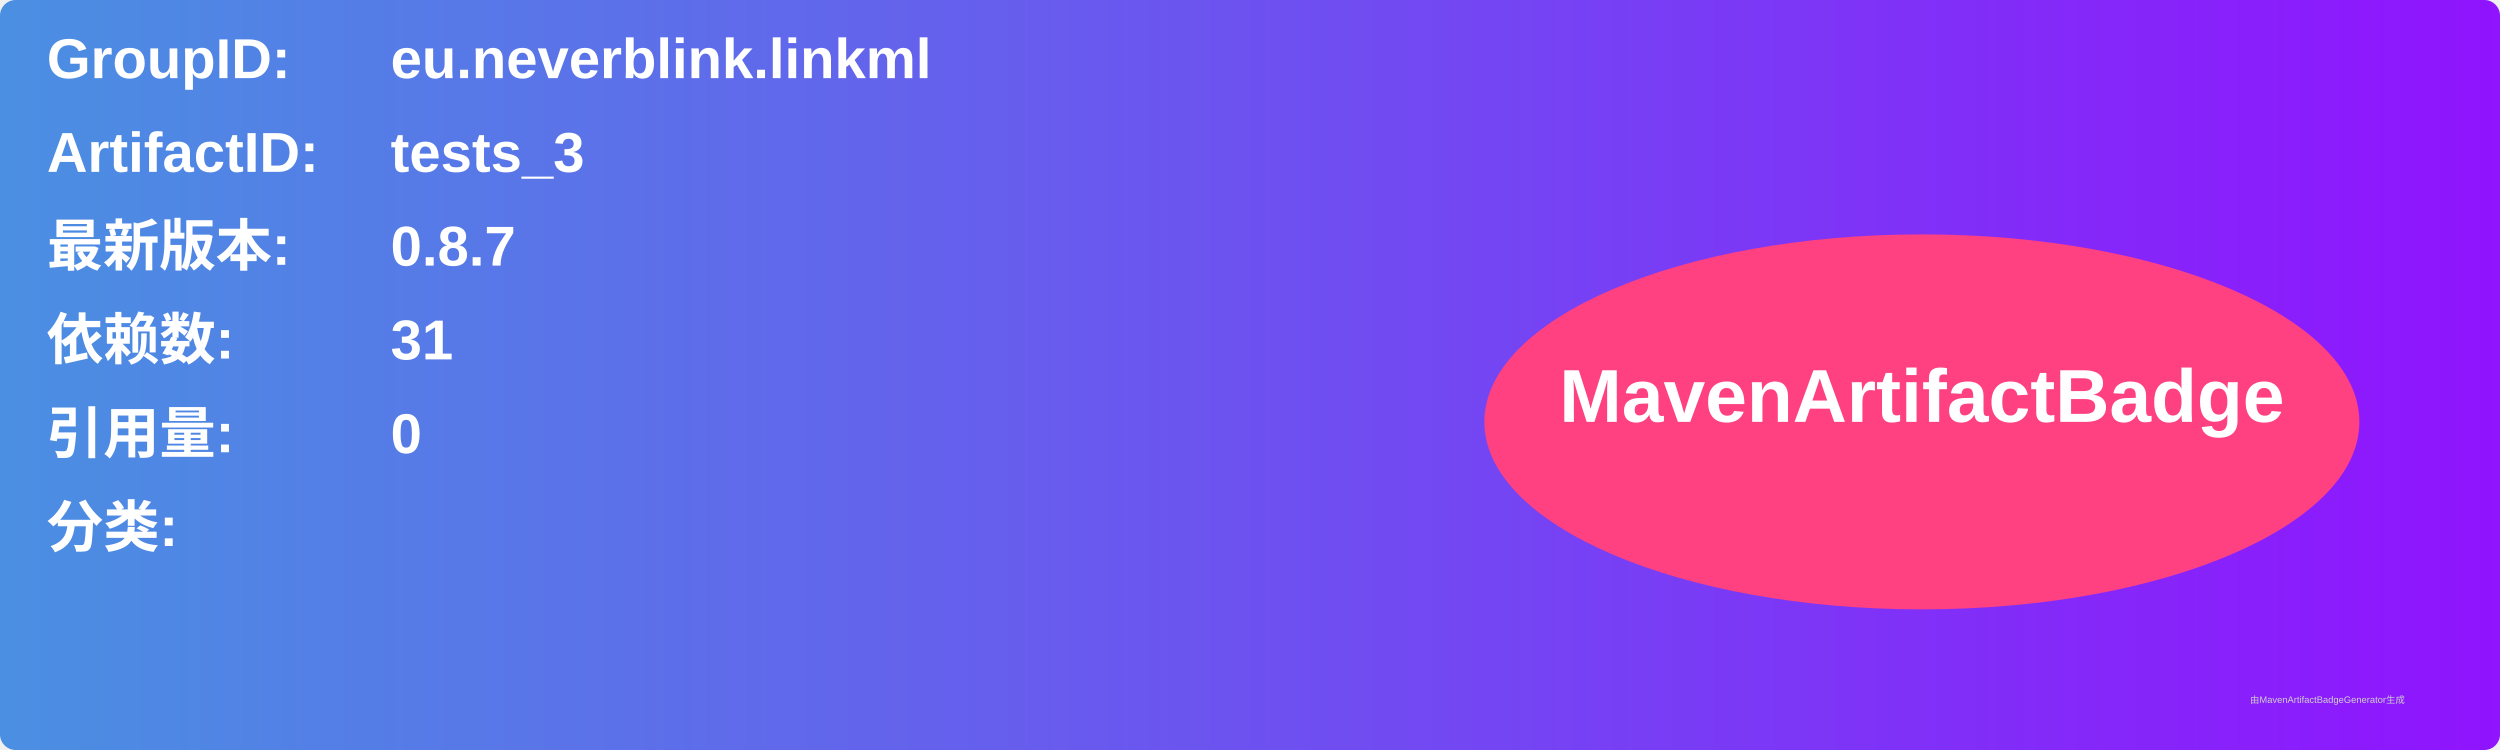
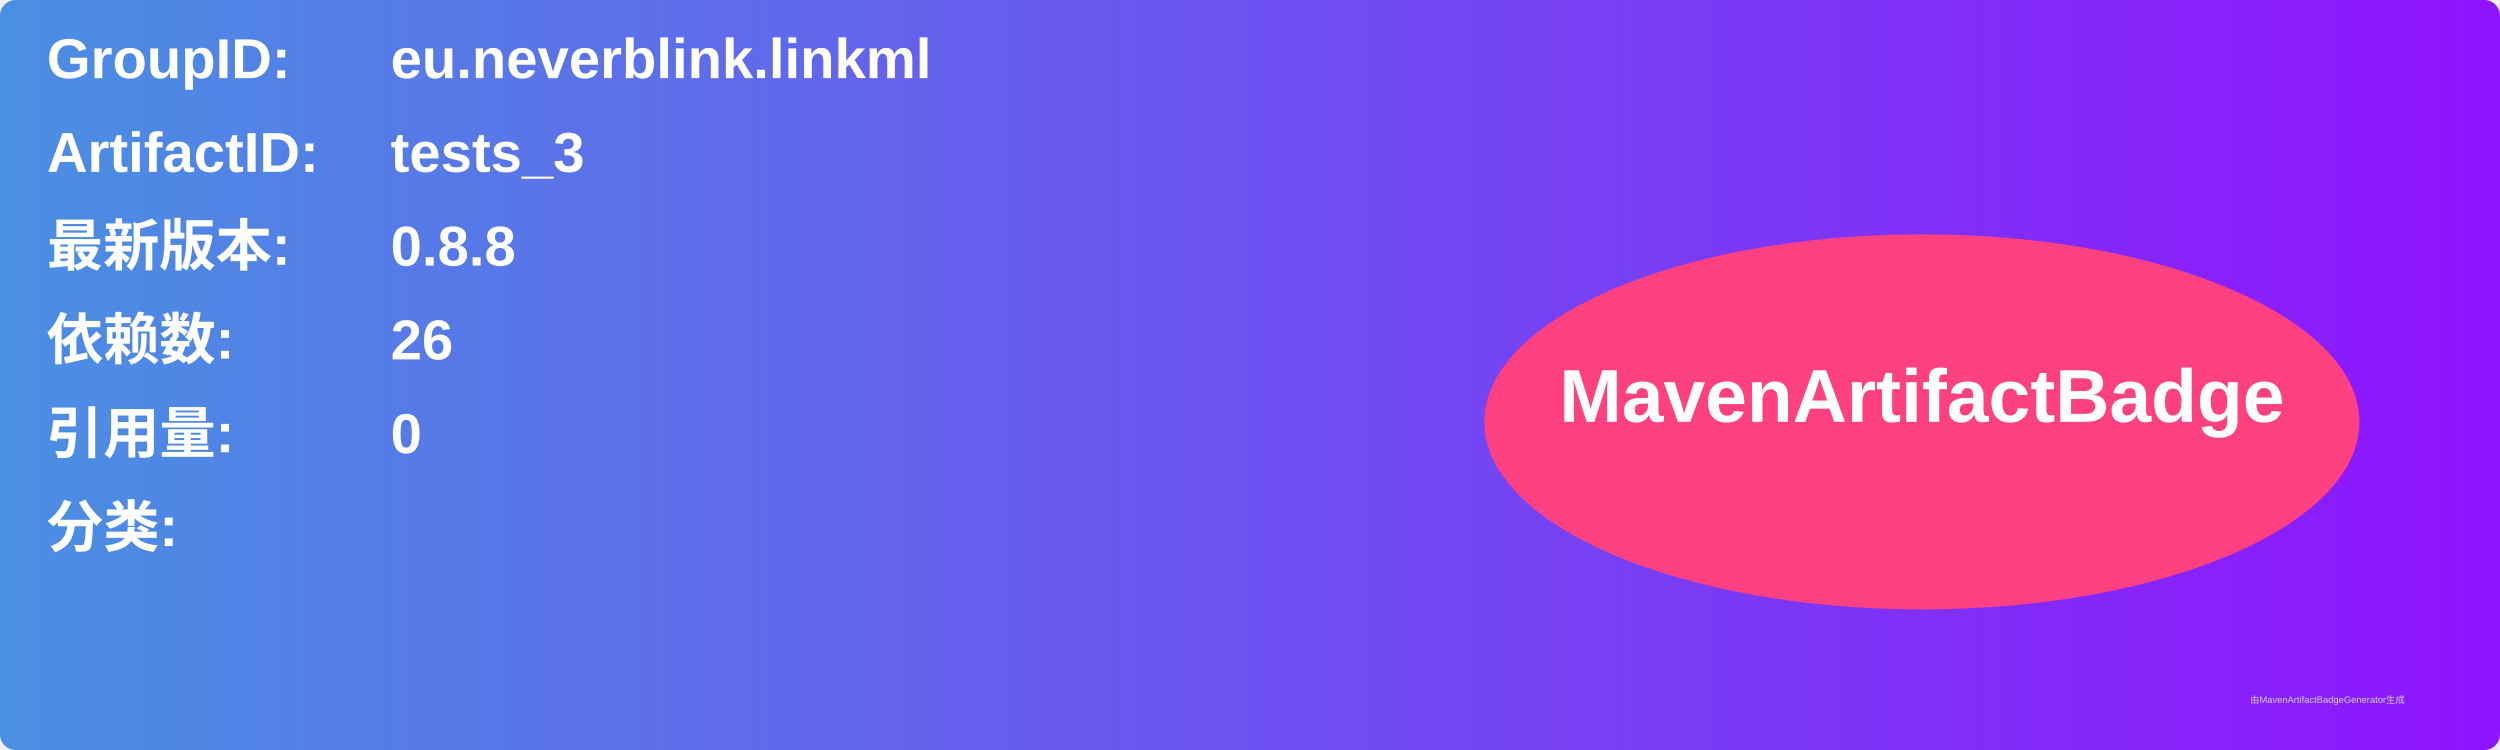
<svg xmlns="http://www.w3.org/2000/svg" width="800" height="240" viewBox="0 0 800 240">
  <linearGradient id="grad" x1="0%" y1="0%" x2="100%" y2="0%">
    <stop offset="0%" stop-color="#4a90e2" />
    <stop offset="100%" stop-color="#9013fe" />
  </linearGradient>
  <rect width="100%" height="100%" rx="5" ry="5" fill="url(#grad)" />
  <g transform="translate(15, 15)">
    <text x="0" y="10" font-family="Arial" font-size="18" fill="white" font-weight="bold" width="260">GroupID:</text>
    <text x="110" y="10" font-family="Arial" font-size="18" fill="white" font-weight="bold" width="460">eu.neverblink.linkml</text>
    <text x="0" y="40" font-family="Arial" font-size="18" fill="white" font-weight="bold" width="260">ArtifactID:</text>
    <text x="110" y="40" font-family="Arial" font-size="18" fill="white" font-weight="bold" width="460">tests_3</text>
    <text x="0" y="70" font-family="Arial" font-size="18" fill="white" font-weight="bold">最新版本:</text>
    <text x="110" y="70" font-family="Arial" font-size="18" fill="white" font-weight="bold">
-       <tspan font-weight="bold">0.8.7</tspan>
+       <tspan font-weight="bold">0.8.8</tspan>
    </text>
    <text x="0" y="100" font-family="Arial" font-size="18" fill="white" font-weight="bold">依赖数: </text>
    <text x="110" y="100" font-family="Arial" font-size="18" fill="white">
-       <tspan font-weight="bold">31</tspan>
+       <tspan font-weight="bold">26</tspan>
    </text>
    <text x="0" y="130" font-family="Arial" font-size="18" fill="white" font-weight="bold">引用量: </text>
    <text x="110" y="130" font-family="Arial" font-size="18" fill="white">
      <tspan font-weight="bold">0</tspan>
    </text>
    <text x="0" y="160" font-family="Arial" font-size="18" fill="white" font-weight="bold">分类:</text>
    <text x="10" y="190" font-family="Arial" font-size="10" fill="white">
      <tspan font-weight="bold" />
    </text>
    <ellipse cx="600" cy="120" rx="140" ry="60" fill="#ff4081" />
    <text x="600" y="120" text-anchor="middle" font-family="Arial" font-size="24" fill="white" font-weight="bold">MavenArtifactBadge</text>
  </g>
  <text x="720" y="225" font-family="Arial" font-size="3" fill="#d0d0d0">由MavenArtifactBadgeGenerator生成</text>
</svg>
